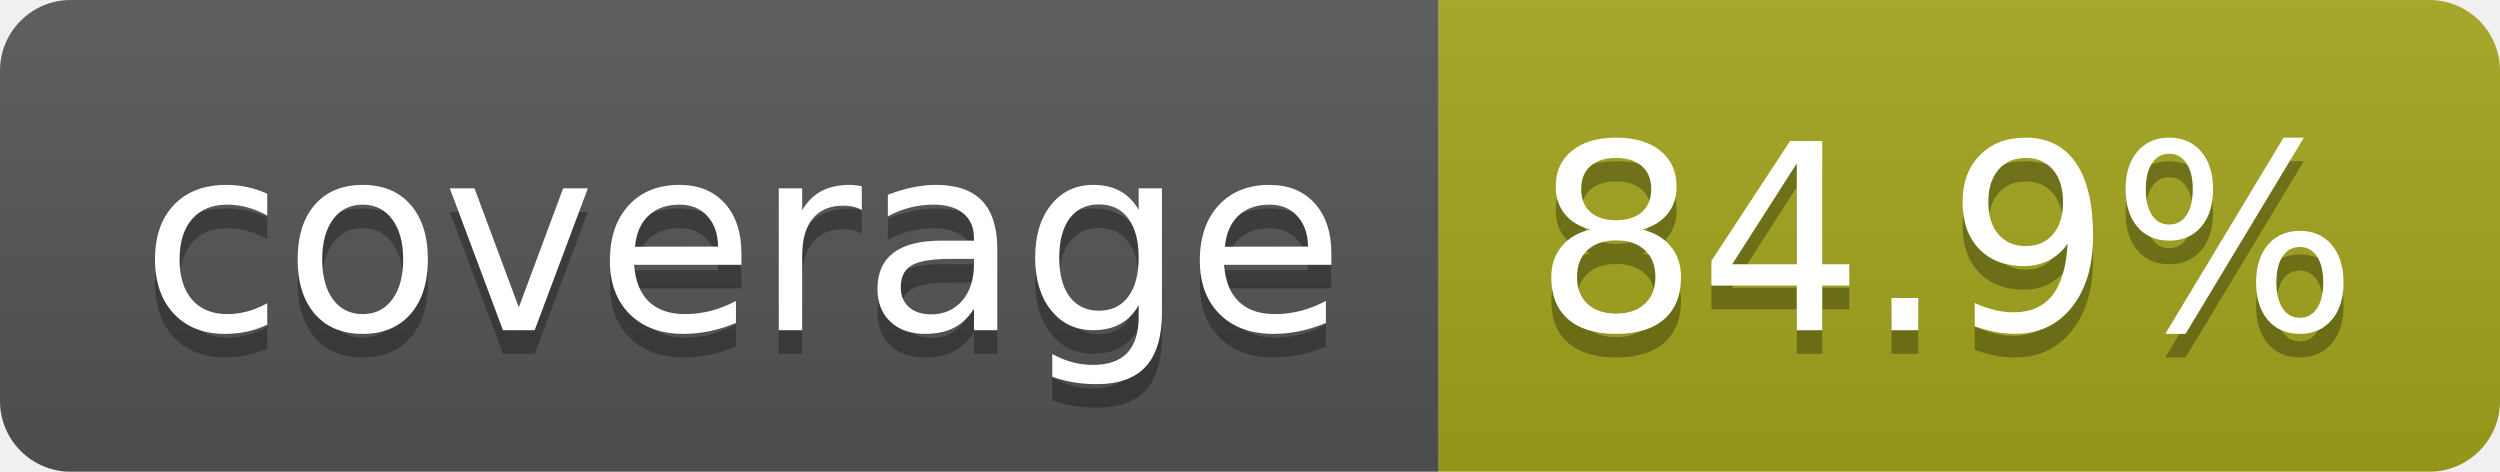
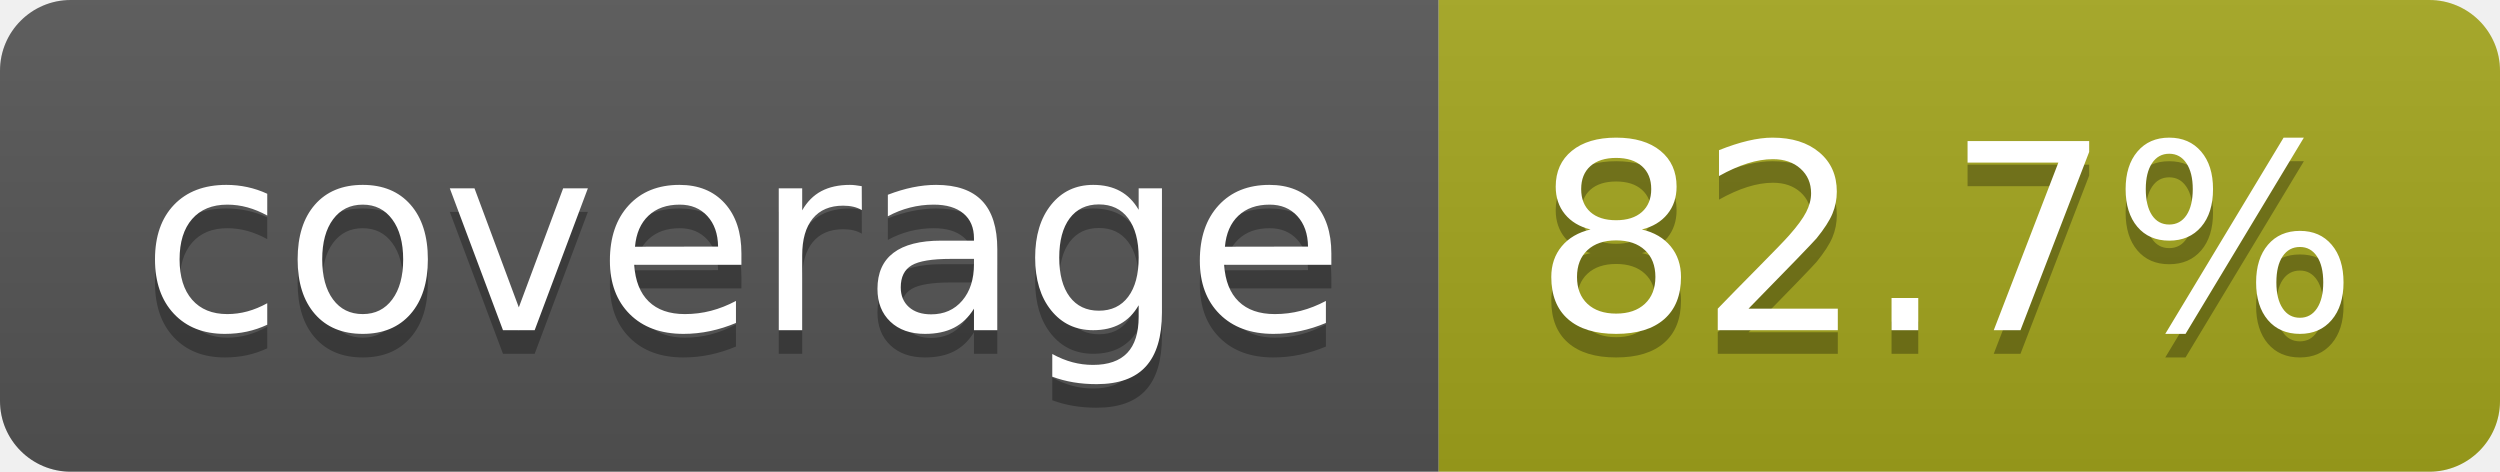
- <svg xmlns="http://www.w3.org/2000/svg" width="106" height="20" role="img" aria-label="coverage: 84.9%">
+ <svg xmlns="http://www.w3.org/2000/svg" width="106" height="20" role="img" aria-label="coverage: 82.7%">
  <linearGradient id="s" x2="0" y2="100%">
    <stop offset="0" stop-color="#bbb" stop-opacity=".1" />
    <stop offset="1" stop-opacity=".1" />
  </linearGradient>
  <clipPath id="r">
    <rect width="106" height="20" rx="3" fill="#fff" />
  </clipPath>
  <g clip-path="url(#r)">
    <rect width="61" height="20" fill="#555" />
    <rect x="61" width="45" height="20" fill="#a4a61d" />
    <rect width="106" height="20" fill="url(#s)" />
  </g>
  <g fill="#fff" text-anchor="middle" font-family="Verdana,Geneva,DejaVu Sans,sans-serif" text-rendering="geometricPrecision" font-size="110">
    <text aria-hidden="true" x="315" y="150" fill="#010101" fill-opacity=".3" transform="scale(.1)" textLength="510">coverage</text>
    <text x="315" y="140" transform="scale(.1)" fill="#fff" textLength="510">coverage</text>
-     <text aria-hidden="true" x="825" y="150" fill="#010101" fill-opacity=".3" transform="scale(.1)" textLength="350">84.9%</text>
-     <text x="825" y="140" transform="scale(.1)" fill="#fff" textLength="350">84.9%</text>
+     <text aria-hidden="true" x="825" y="150" fill="#010101" fill-opacity=".3" transform="scale(.1)" textLength="350">82.7%</text>
+     <text x="825" y="140" transform="scale(.1)" fill="#fff" textLength="350">82.7%</text>
  </g>
</svg>
